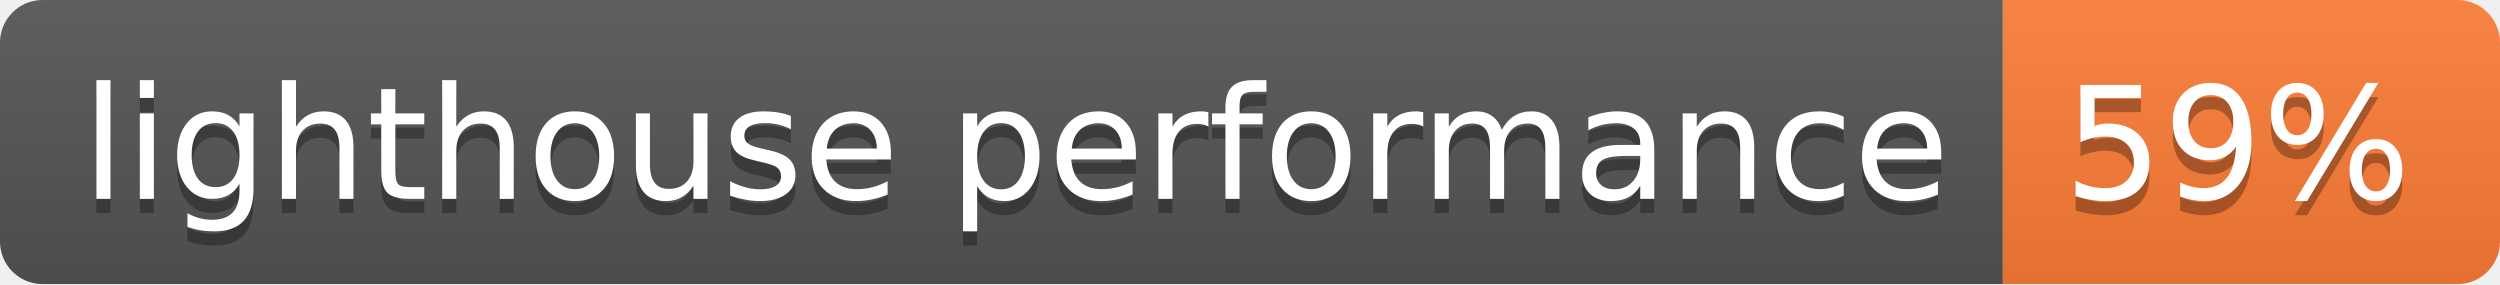
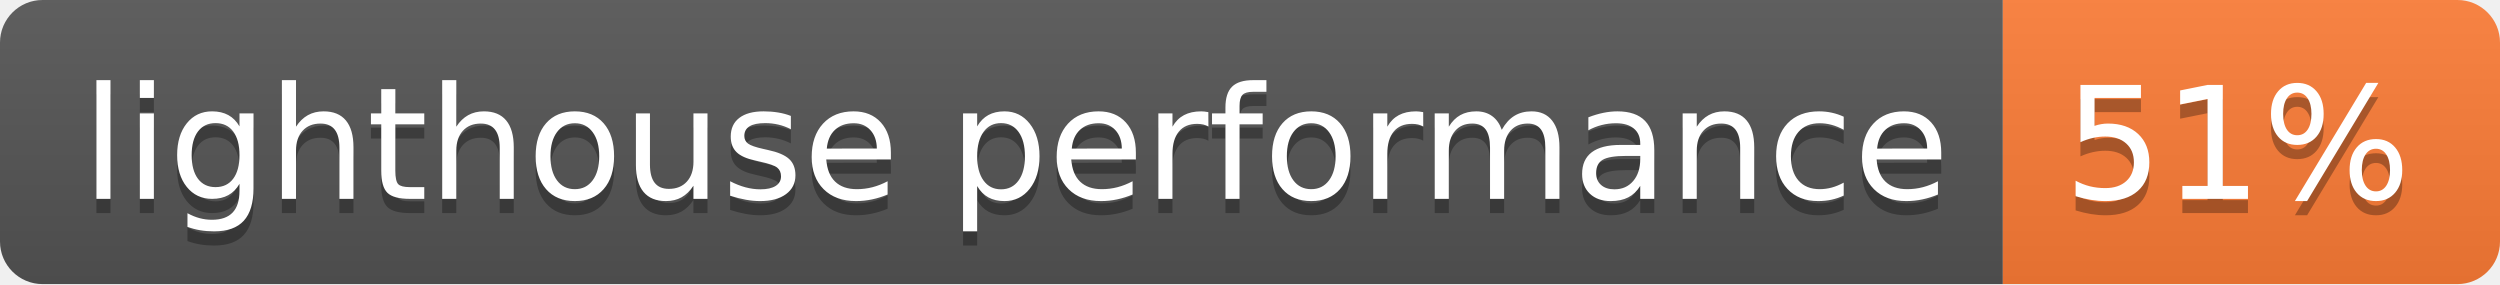
- <svg xmlns="http://www.w3.org/2000/svg" width="176" height="20" role="img" aria-label="lighthouse performance: 59%">
+ <svg xmlns="http://www.w3.org/2000/svg" width="176" height="20" role="img" aria-label="lighthouse performance: 51%">
  <linearGradient id="s" x2="0" y2="100%">
    <stop offset="0" stop-color="#bbb" stop-opacity=".1" />
    <stop offset="1" stop-opacity=".1" />
  </linearGradient>
  <clipPath id="r">
    <rect width="176" height="20" rx="3" fill="#fff" />
  </clipPath>
  <g clip-path="url(#r)">
    <rect width="141" height="20" fill="#555" />
    <rect x="141" width="35" height="20" fill="#fe7d37" />
    <rect width="176" height="20" fill="url(#s)" />
  </g>
  <g fill="#fff" text-anchor="middle" font-family="Verdana,Geneva,DejaVu Sans,sans-serif" text-rendering="geometricPrecision" font-size="110">
    <text aria-hidden="true" x="715" y="150" fill="#010101" fill-opacity=".3" transform="scale(.1)" textLength="1310">lighthouse performance</text>
    <text x="715" y="140" transform="scale(.1)" fill="#fff" textLength="1310">lighthouse performance</text>
-     <text aria-hidden="true" x="1575" y="150" fill="#010101" fill-opacity=".3" transform="scale(.1)" textLength="250">59%</text>
-     <text x="1575" y="140" transform="scale(.1)" fill="#fff" textLength="250">59%</text>
+     <text aria-hidden="true" x="1575" y="150" fill="#010101" fill-opacity=".3" transform="scale(.1)" textLength="250">51%</text>
+     <text x="1575" y="140" transform="scale(.1)" fill="#fff" textLength="250">51%</text>
  </g>
</svg>
